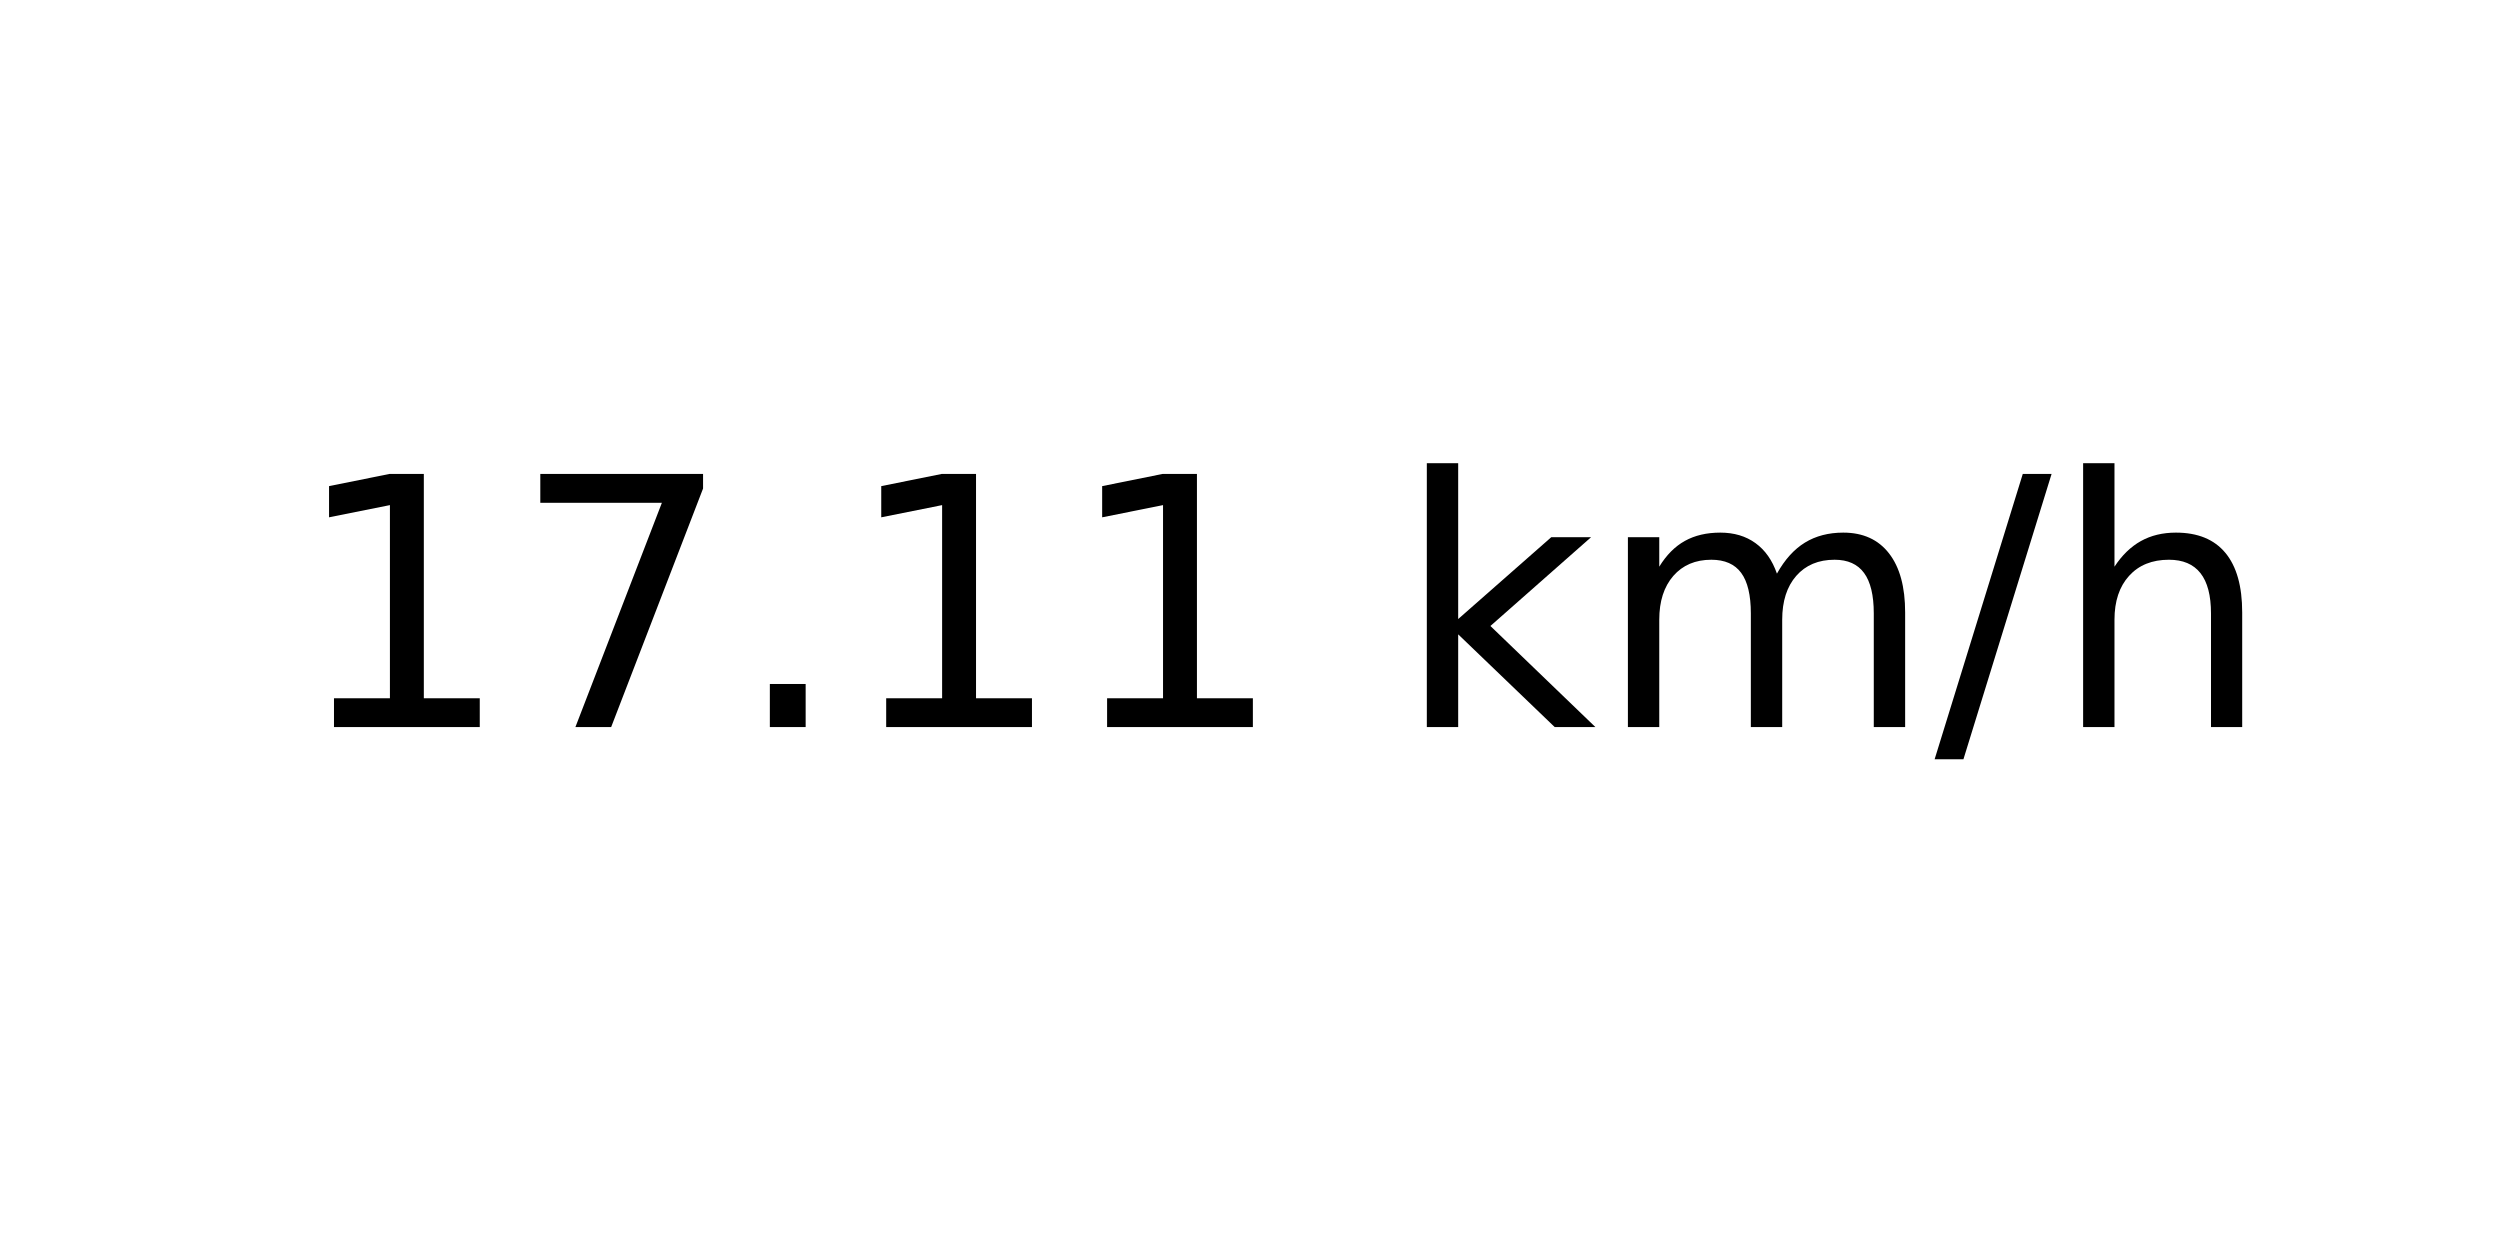
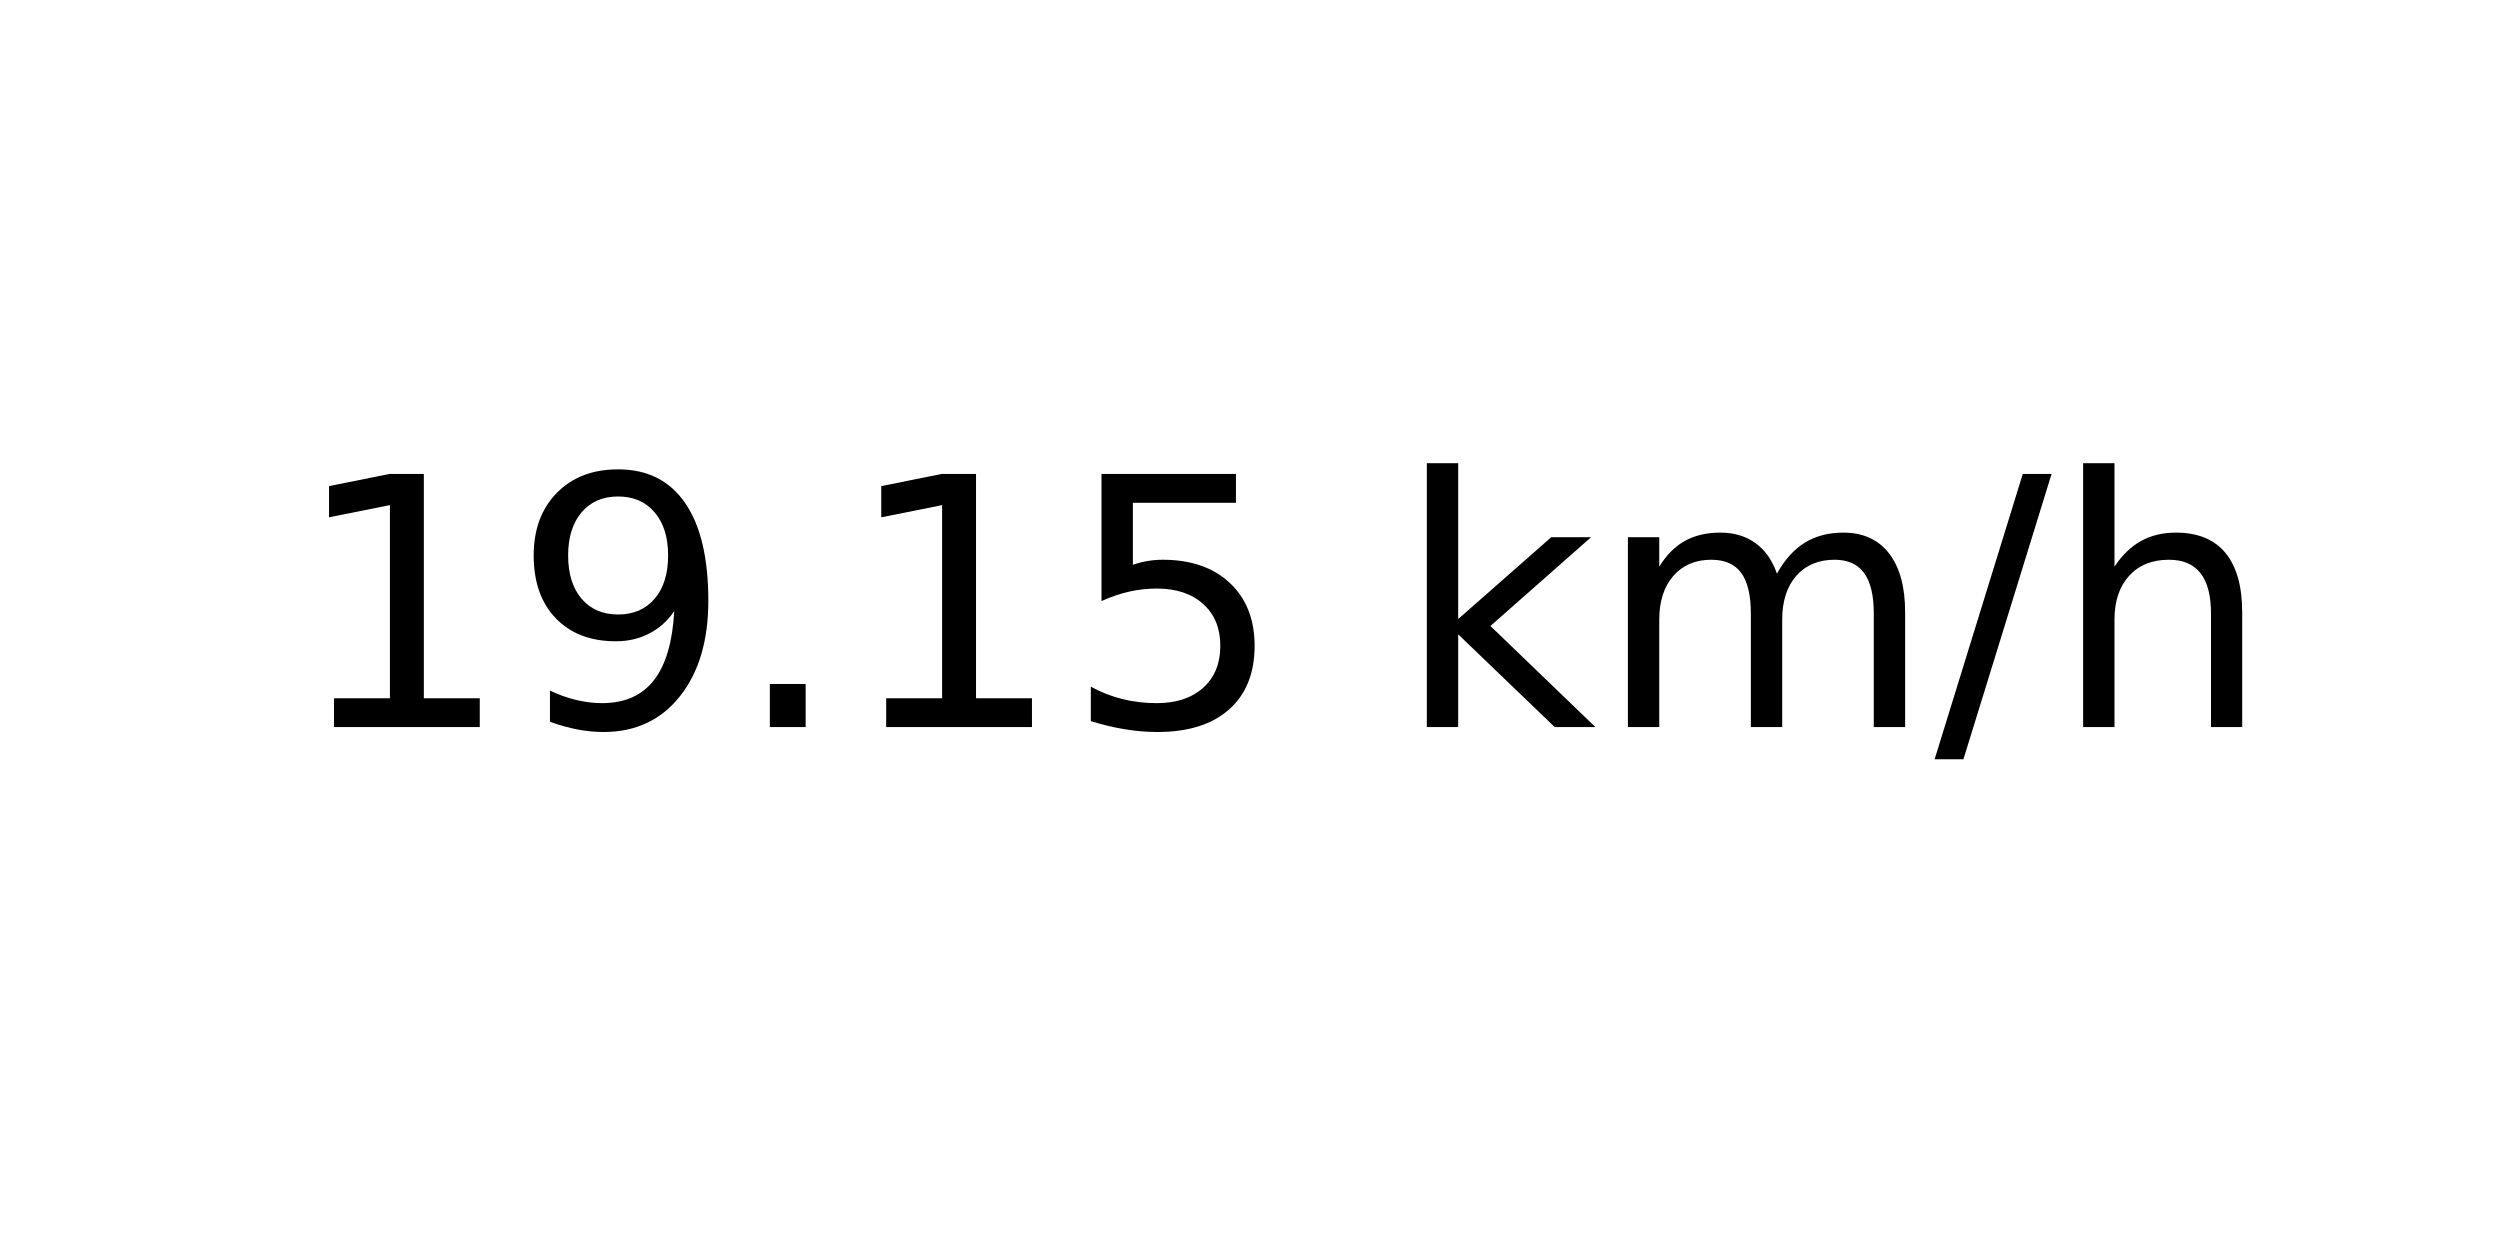
<svg xmlns="http://www.w3.org/2000/svg" xmlns:xlink="http://www.w3.org/1999/xlink" width="72pt" height="36pt" viewBox="0 0 72 36" version="1.1">
  <defs>
    <style type="text/css">*{stroke-linejoin: round; stroke-linecap: butt}</style>
  </defs>
  <g id="figure_1">
    <g id="axes_1">
      <g id="text_1">
        <g transform="translate(8.378125 20.93937) scale(0.1 -0.1)">
          <defs>
            <path id="DejaVuSans-31" d="M 794 531  L 1825 531  L 1825 4091  L 703 3866  L 703 4441  L 1819 4666  L 2450 4666  L 2450 531  L 3481 531  L 3481 0  L 794 0  L 794 531  z " transform="scale(0.015625)" />
-             <path id="DejaVuSans-37" d="M 525 4666  L 3525 4666  L 3525 4397  L 1831 0  L 1172 0  L 2766 4134  L 525 4134  L 525 4666  z " transform="scale(0.015625)" />
+             <path id="DejaVuSans-39" d="M 703 97  L 703 672  Q 941 559 1184 500  Q 1428 441 1663 441  Q 2288 441 2617 861  Q 2947 1281 2994 2138  Q 2813 1869 2534 1725  Q 2256 1581 1919 1581  Q 1219 1581 811 2004  Q 403 2428 403 3163  Q 403 3881 828 4315  Q 1253 4750 1959 4750  Q 2769 4750 3195 4129  Q 3622 3509 3622 2328  Q 3622 1225 3098 567  Q 2575 -91 1691 -91  Q 1453 -91 1209 -44  Q 966 3 703 97  z M 1959 2075  Q 2384 2075 2632 2365  Q 2881 2656 2881 3163  Q 2881 3666 2632 3958  Q 2384 4250 1959 4250  Q 1534 4250 1286 3958  Q 1038 3666 1038 3163  Q 1038 2656 1286 2365  Q 1534 2075 1959 2075  z " transform="scale(0.015625)" />
            <path id="DejaVuSans-2e" d="M 684 794  L 1344 794  L 1344 0  L 684 0  L 684 794  z " transform="scale(0.015625)" />
+             <path id="DejaVuSans-35" d="M 691 4666  L 3169 4666  L 3169 4134  L 1269 4134  L 1269 2991  Q 1406 3038 1543 3061  Q 1681 3084 1819 3084  Q 2600 3084 3056 2656  Q 3513 2228 3513 1497  Q 3513 744 3044 326  Q 2575 -91 1722 -91  Q 1428 -91 1123 -41  Q 819 9 494 109  L 494 744  Q 775 591 1075 516  Q 1375 441 1709 441  Q 2250 441 2565 725  Q 2881 1009 2881 1497  Q 2881 1984 2565 2268  Q 2250 2553 1709 2553  Q 1456 2553 1204 2497  Q 953 2441 691 2322  L 691 4666  z " transform="scale(0.015625)" />
            <path id="DejaVuSans-20" transform="scale(0.015625)" />
            <path id="DejaVuSans-6b" d="M 581 4863  L 1159 4863  L 1159 1991  L 2875 3500  L 3609 3500  L 1753 1863  L 3688 0  L 2938 0  L 1159 1709  L 1159 0  L 581 0  L 581 4863  z " transform="scale(0.015625)" />
            <path id="DejaVuSans-6d" d="M 3328 2828  Q 3544 3216 3844 3400  Q 4144 3584 4550 3584  Q 5097 3584 5394 3201  Q 5691 2819 5691 2113  L 5691 0  L 5113 0  L 5113 2094  Q 5113 2597 4934 2840  Q 4756 3084 4391 3084  Q 3944 3084 3684 2787  Q 3425 2491 3425 1978  L 3425 0  L 2847 0  L 2847 2094  Q 2847 2600 2669 2842  Q 2491 3084 2119 3084  Q 1678 3084 1418 2786  Q 1159 2488 1159 1978  L 1159 0  L 581 0  L 581 3500  L 1159 3500  L 1159 2956  Q 1356 3278 1631 3431  Q 1906 3584 2284 3584  Q 2666 3584 2933 3390  Q 3200 3197 3328 2828  z " transform="scale(0.015625)" />
            <path id="DejaVuSans-2f" d="M 1625 4666  L 2156 4666  L 531 -594  L 0 -594  L 1625 4666  z " transform="scale(0.015625)" />
            <path id="DejaVuSans-68" d="M 3513 2113  L 3513 0  L 2938 0  L 2938 2094  Q 2938 2591 2744 2837  Q 2550 3084 2163 3084  Q 1697 3084 1428 2787  Q 1159 2491 1159 1978  L 1159 0  L 581 0  L 581 4863  L 1159 4863  L 1159 2956  Q 1366 3272 1645 3428  Q 1925 3584 2291 3584  Q 2894 3584 3203 3211  Q 3513 2838 3513 2113  z " transform="scale(0.015625)" />
          </defs>
          <use xlink:href="#DejaVuSans-31" />
-           <use xlink:href="#DejaVuSans-37" x="63.623" />
+           <use xlink:href="#DejaVuSans-39" x="63.623" />
          <use xlink:href="#DejaVuSans-2e" x="127.246" />
          <use xlink:href="#DejaVuSans-31" x="159.033" />
-           <use xlink:href="#DejaVuSans-31" x="222.656" />
+           <use xlink:href="#DejaVuSans-35" x="222.656" />
          <use xlink:href="#DejaVuSans-20" x="286.279" />
          <use xlink:href="#DejaVuSans-6b" x="318.066" />
          <use xlink:href="#DejaVuSans-6d" x="375.977" />
          <use xlink:href="#DejaVuSans-2f" x="473.389" />
          <use xlink:href="#DejaVuSans-68" x="507.08" />
        </g>
      </g>
    </g>
  </g>
</svg>
